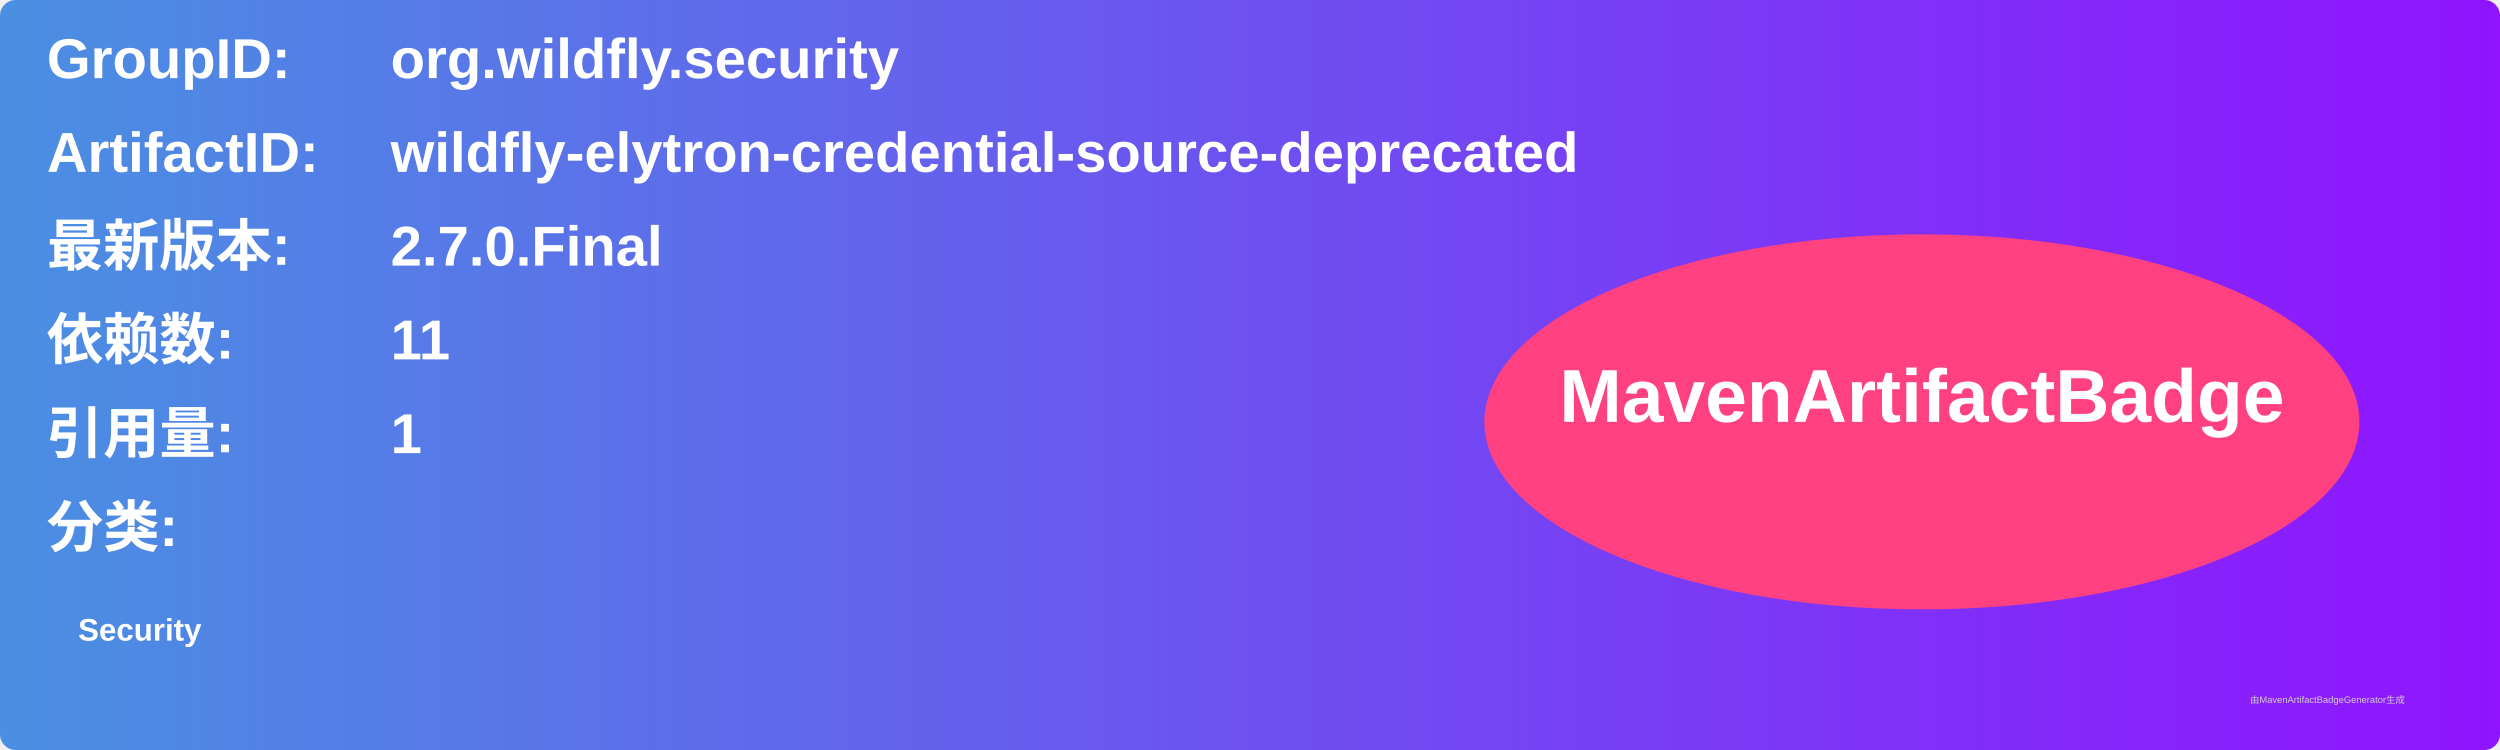
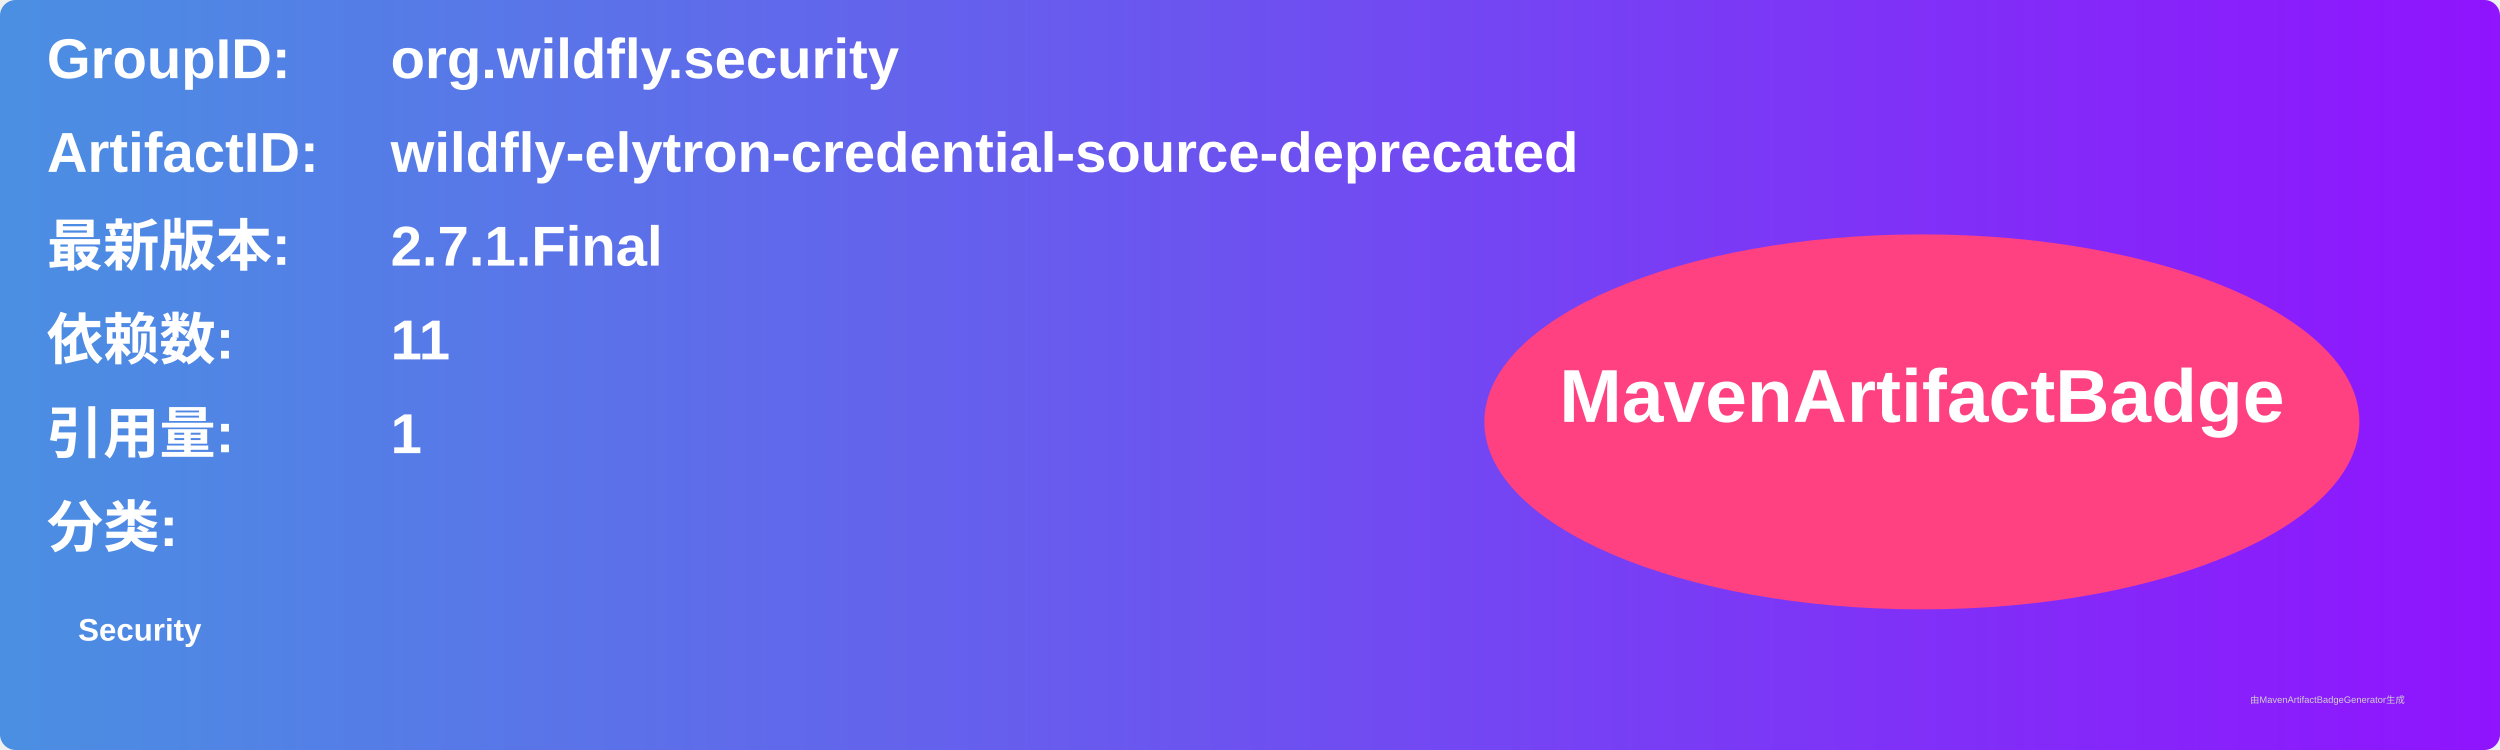
<svg xmlns="http://www.w3.org/2000/svg" width="800" height="240" viewBox="0 0 800 240">
  <linearGradient id="grad" x1="0%" y1="0%" x2="100%" y2="0%">
    <stop offset="0%" stop-color="#4a90e2" />
    <stop offset="100%" stop-color="#9013fe" />
  </linearGradient>
  <rect width="100%" height="100%" rx="5" ry="5" fill="url(#grad)" />
  <g transform="translate(15, 15)">
    <text x="0" y="10" font-family="Arial" font-size="18" fill="white" font-weight="bold" width="260">GroupID:</text>
    <text x="110" y="10" font-family="Arial" font-size="18" fill="white" font-weight="bold" width="460">org.wildfly.security</text>
    <text x="0" y="40" font-family="Arial" font-size="18" fill="white" font-weight="bold" width="260">ArtifactID:</text>
    <text x="110" y="40" font-family="Arial" font-size="18" fill="white" font-weight="bold" width="460">wildfly-elytron-credential-source-deprecated</text>
    <text x="0" y="70" font-family="Arial" font-size="18" fill="white" font-weight="bold">最新版本:</text>
    <text x="110" y="70" font-family="Arial" font-size="18" fill="white" font-weight="bold">
-       <tspan font-weight="bold">2.7.0.Final</tspan>
+       <tspan font-weight="bold">2.7.1.Final</tspan>
    </text>
    <text x="0" y="100" font-family="Arial" font-size="18" fill="white" font-weight="bold">依赖数: </text>
    <text x="110" y="100" font-family="Arial" font-size="18" fill="white">
      <tspan font-weight="bold">11</tspan>
    </text>
    <text x="0" y="130" font-family="Arial" font-size="18" fill="white" font-weight="bold">引用量: </text>
    <text x="110" y="130" font-family="Arial" font-size="18" fill="white">
      <tspan font-weight="bold">1</tspan>
    </text>
    <text x="0" y="160" font-family="Arial" font-size="18" fill="white" font-weight="bold">分类:</text>
    <text x="10" y="190" font-family="Arial" font-size="10" fill="white">
      <tspan font-weight="bold">Security</tspan>
    </text>
    <ellipse cx="600" cy="120" rx="140" ry="60" fill="#ff4081" />
    <text x="600" y="120" text-anchor="middle" font-family="Arial" font-size="24" fill="white" font-weight="bold">MavenArtifactBadge</text>
  </g>
  <text x="720" y="225" font-family="Arial" font-size="3" fill="#d0d0d0">由MavenArtifactBadgeGenerator生成</text>
</svg>
